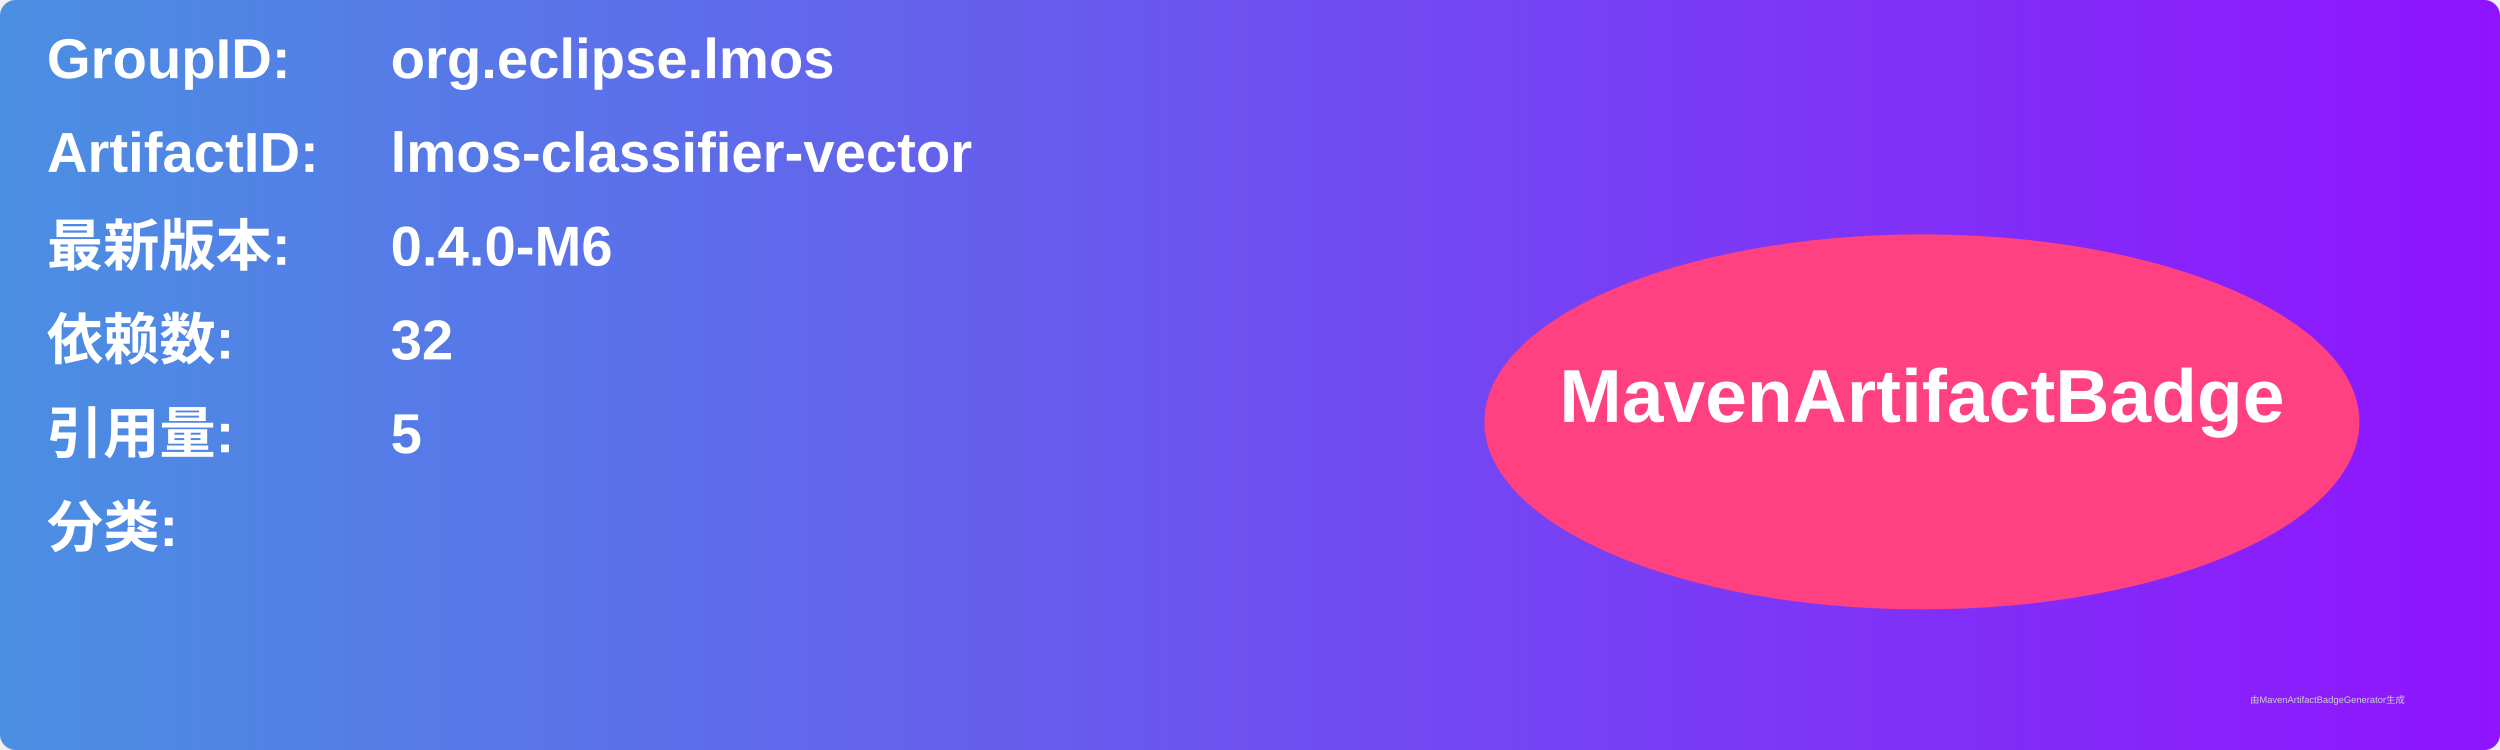
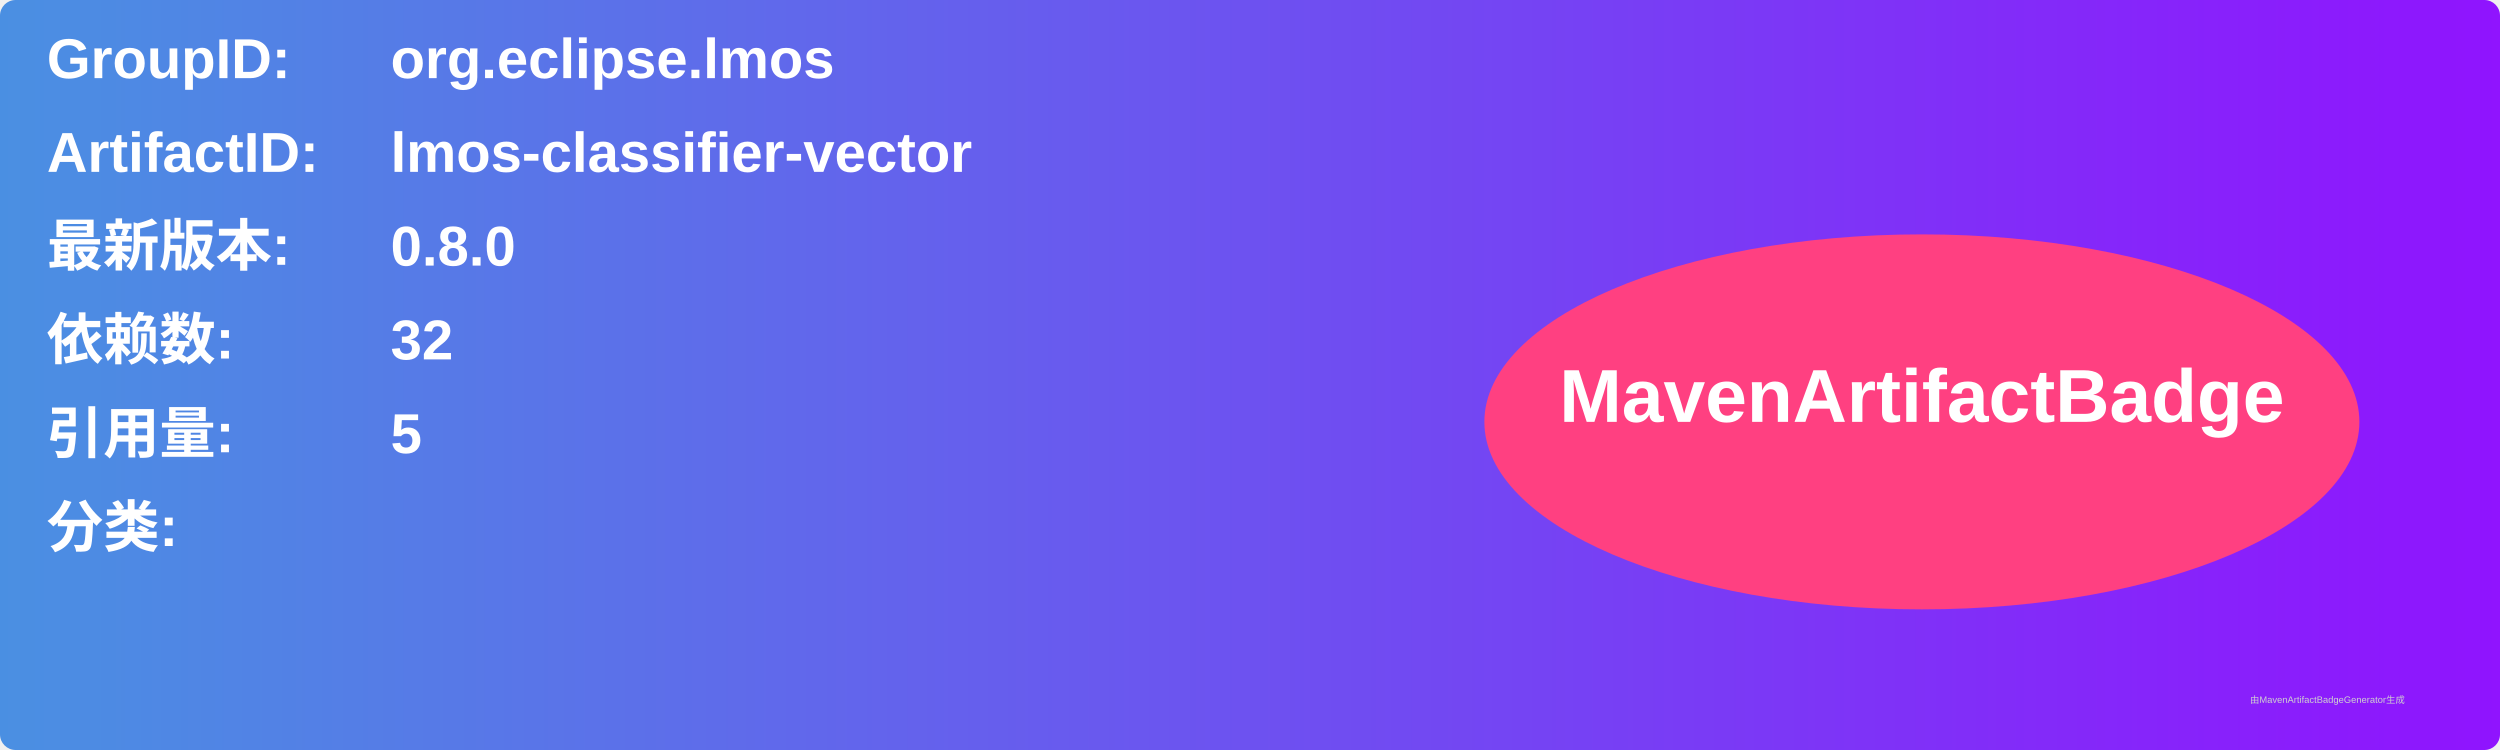
<svg xmlns="http://www.w3.org/2000/svg" width="800" height="240" viewBox="0 0 800 240">
  <linearGradient id="grad" x1="0%" y1="0%" x2="100%" y2="0%">
    <stop offset="0%" stop-color="#4a90e2" />
    <stop offset="100%" stop-color="#9013fe" />
  </linearGradient>
  <rect width="100%" height="100%" rx="5" ry="5" fill="url(#grad)" />
  <g transform="translate(15, 15)">
    <text x="0" y="10" font-family="Arial" font-size="18" fill="white" font-weight="bold" width="260">GroupID:</text>
    <text x="110" y="10" font-family="Arial" font-size="18" fill="white" font-weight="bold" width="460">org.eclipse.lmos</text>
    <text x="0" y="40" font-family="Arial" font-size="18" fill="white" font-weight="bold" width="260">ArtifactID:</text>
    <text x="110" y="40" font-family="Arial" font-size="18" fill="white" font-weight="bold" width="460">lmos-classifier-vector</text>
    <text x="0" y="70" font-family="Arial" font-size="18" fill="white" font-weight="bold">最新版本:</text>
    <text x="110" y="70" font-family="Arial" font-size="18" fill="white" font-weight="bold">
-       <tspan font-weight="bold">0.4.0-M6</tspan>
+       <tspan font-weight="bold">0.8.0</tspan>
    </text>
    <text x="0" y="100" font-family="Arial" font-size="18" fill="white" font-weight="bold">依赖数: </text>
    <text x="110" y="100" font-family="Arial" font-size="18" fill="white">
      <tspan font-weight="bold">32</tspan>
    </text>
    <text x="0" y="130" font-family="Arial" font-size="18" fill="white" font-weight="bold">引用量: </text>
    <text x="110" y="130" font-family="Arial" font-size="18" fill="white">
      <tspan font-weight="bold">5</tspan>
    </text>
    <text x="0" y="160" font-family="Arial" font-size="18" fill="white" font-weight="bold">分类:</text>
    <text x="10" y="190" font-family="Arial" font-size="10" fill="white">
      <tspan font-weight="bold" />
    </text>
    <ellipse cx="600" cy="120" rx="140" ry="60" fill="#ff4081" />
    <text x="600" y="120" text-anchor="middle" font-family="Arial" font-size="24" fill="white" font-weight="bold">MavenArtifactBadge</text>
  </g>
  <text x="720" y="225" font-family="Arial" font-size="3" fill="#d0d0d0">由MavenArtifactBadgeGenerator生成</text>
</svg>
